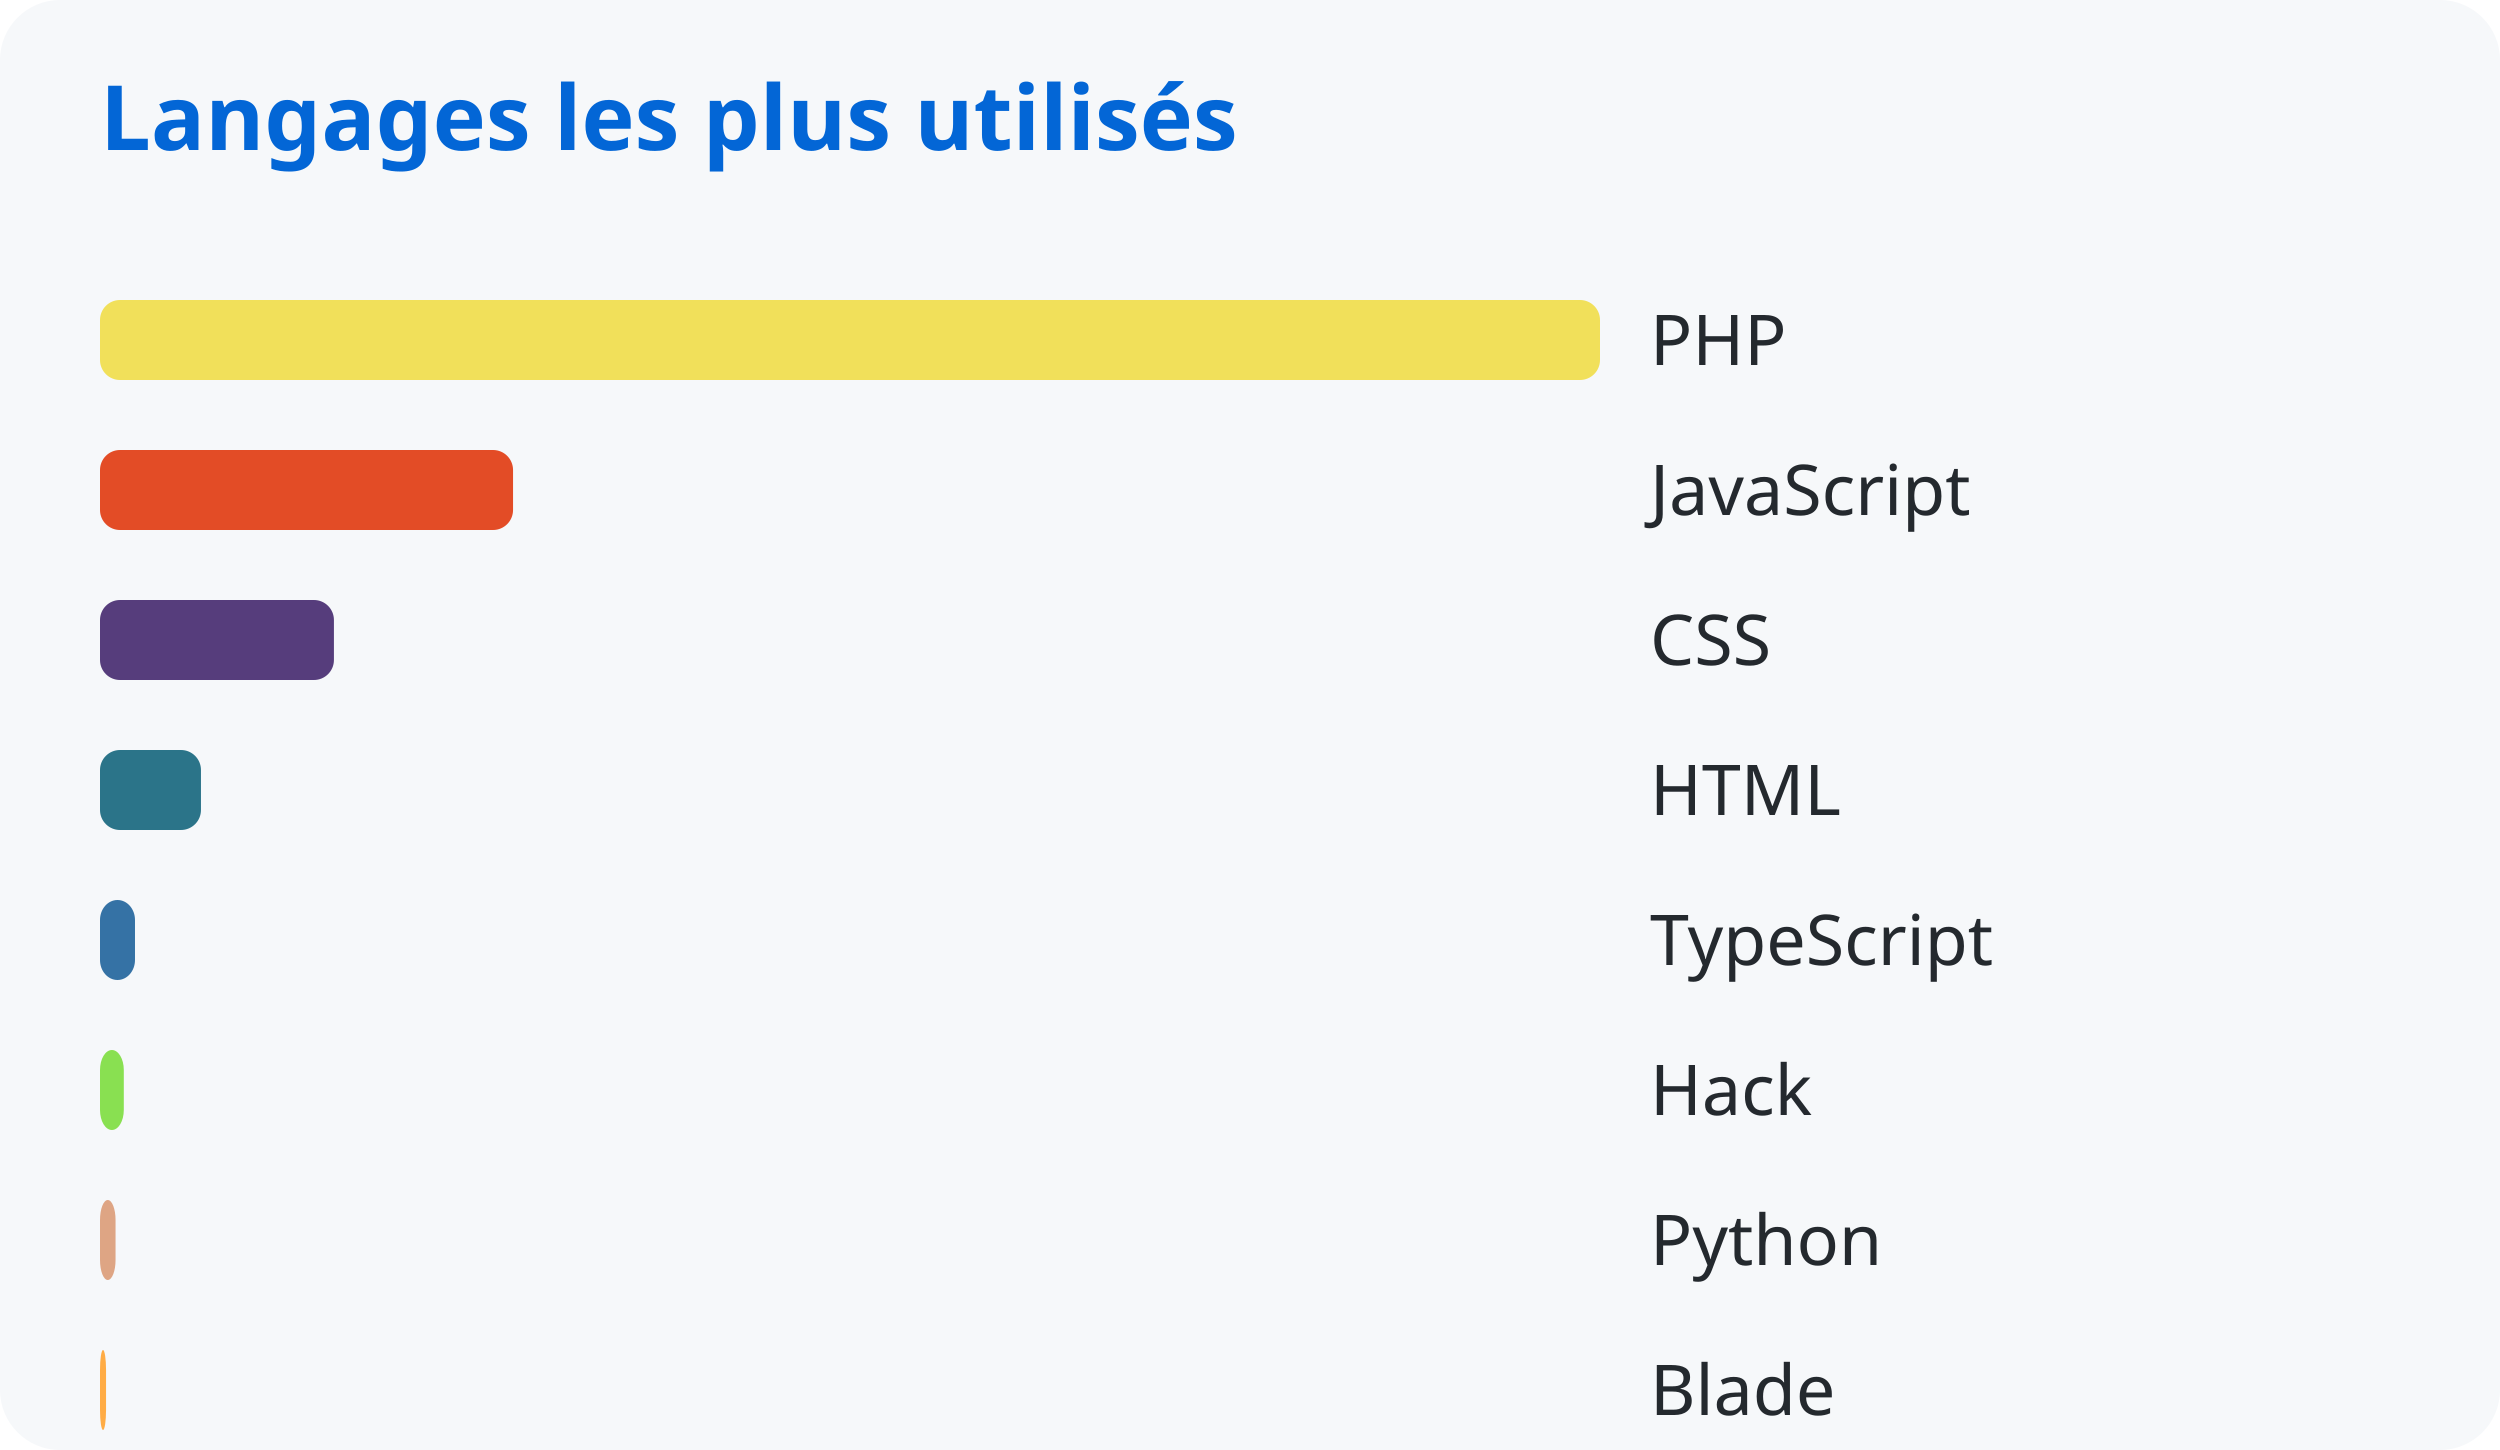
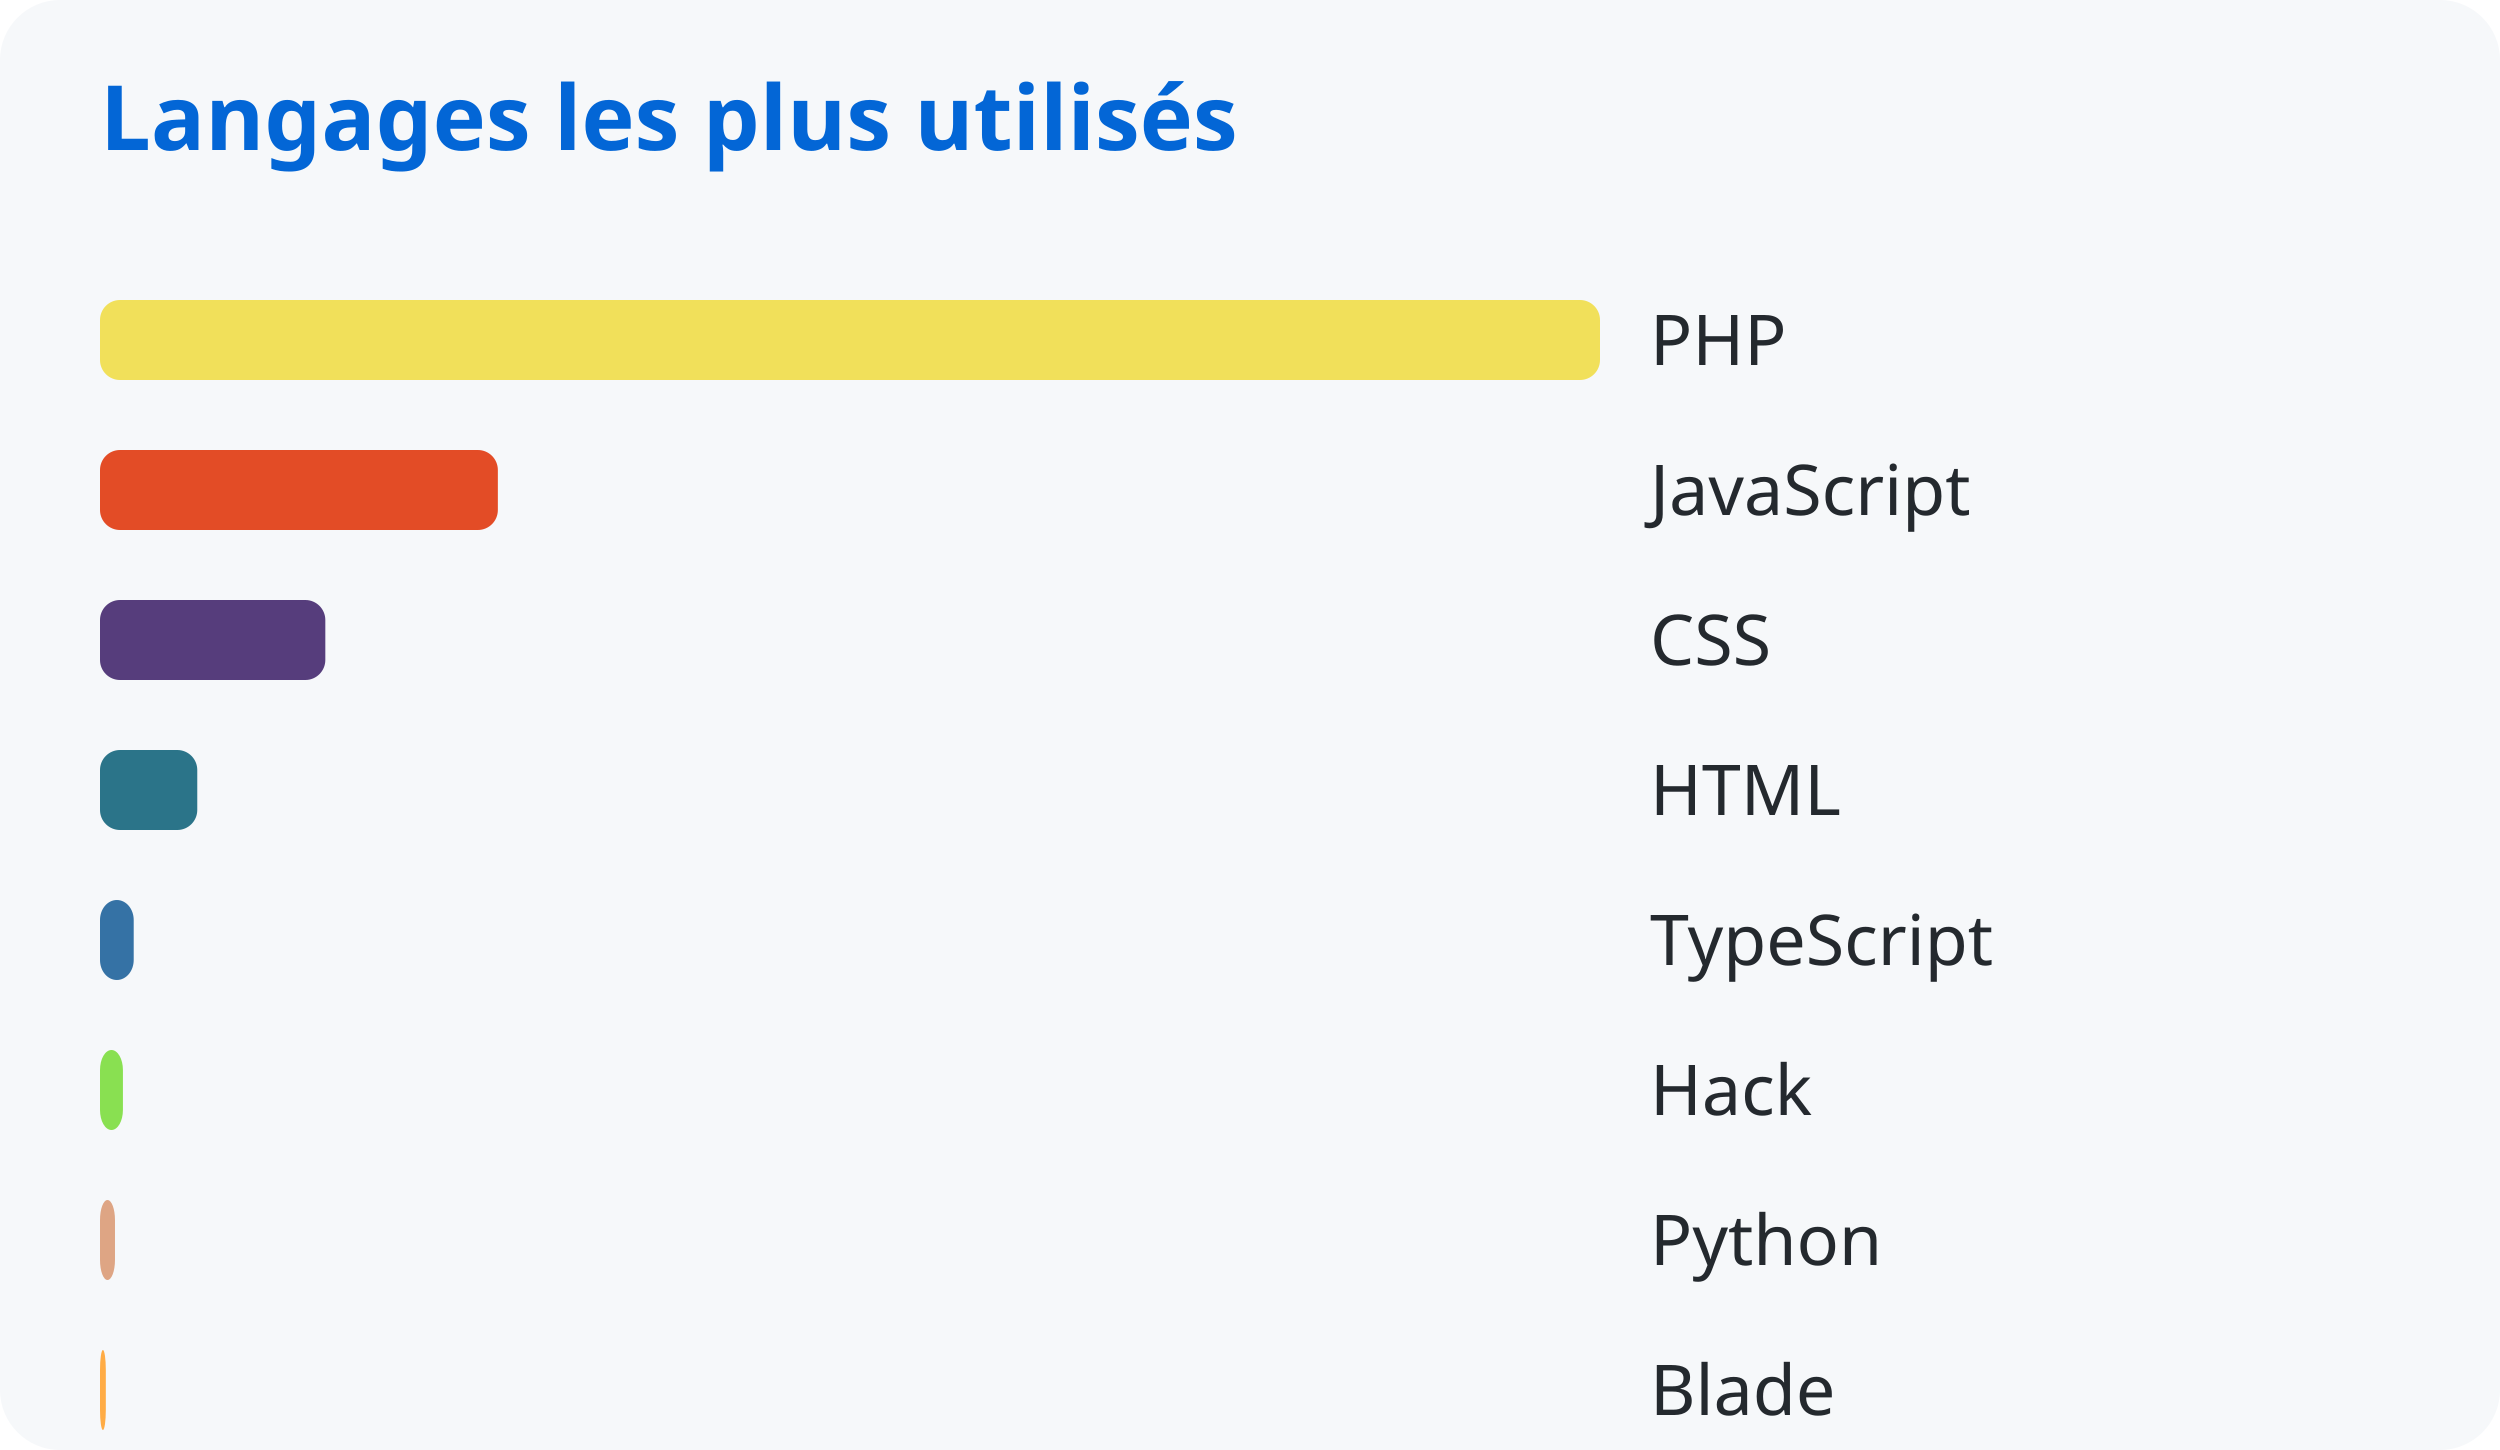
<svg xmlns="http://www.w3.org/2000/svg" width="500" height="290">
  <style>
      text { font-family: system-ui, sans-serif; }
      .title { fill: #0366d6; font-size: 18px; font-weight: bold; }
      .lang { fill: #24292e; font-size: 14px; }
    </style>
  <rect width="100%" height="100%" fill="#f6f8fa" rx="12" />
  <text x="20" y="30" class="title">Langages les plus utilisés</text>
  <rect x="20" y="60" width="300.0" height="16" rx="4" fill="#f1e05a" />
  <text x="330" y="73" class="lang">PHP</text>
-   <rect x="20" y="90" width="82.609" height="16" rx="4" fill="#e34c26" />
+   <rect x="20" y="90" width="79.571" height="16" rx="4" fill="#e34c26" />
  <text x="330" y="103" class="lang">JavaScript</text>
-   <rect x="20" y="120" width="46.786" height="16" rx="4" fill="#563d7c" />
+   <rect x="20" y="120" width="45.065" height="16" rx="4" fill="#563d7c" />
  <text x="330" y="133" class="lang">CSS</text>
-   <rect x="20" y="150" width="20.194" height="16" rx="4" fill="#2b7489" />
+   <rect x="20" y="150" width="19.454" height="16" rx="4" fill="#2b7489" />
  <text x="330" y="163" class="lang">HTML</text>
-   <rect x="20" y="180" width="6.999" height="16" rx="4" fill="#3572a5" />
+   <rect x="20" y="180" width="6.742" height="16" rx="4" fill="#3572a5" />
  <text x="330" y="193" class="lang">TypeScript</text>
-   <rect x="20" y="210" width="4.761" height="16" rx="4" fill="#89e051" />
+   <rect x="20" y="210" width="4.586" height="16" rx="4" fill="#89e051" />
  <text x="330" y="223" class="lang">Hack</text>
-   <rect x="20" y="240" width="3.112" height="16" rx="4" fill="#dea584" />
+   <rect x="20" y="240" width="2.998" height="16" rx="4" fill="#dea584" />
  <text x="330" y="253" class="lang">Python</text>
-   <rect x="20" y="270" width="1.21" height="16" rx="4" fill="#ffac45" />
+   <rect x="20" y="270" width="1.166" height="16" rx="4" fill="#ffac45" />
  <text x="330" y="283" class="lang">Blade</text>
</svg>
